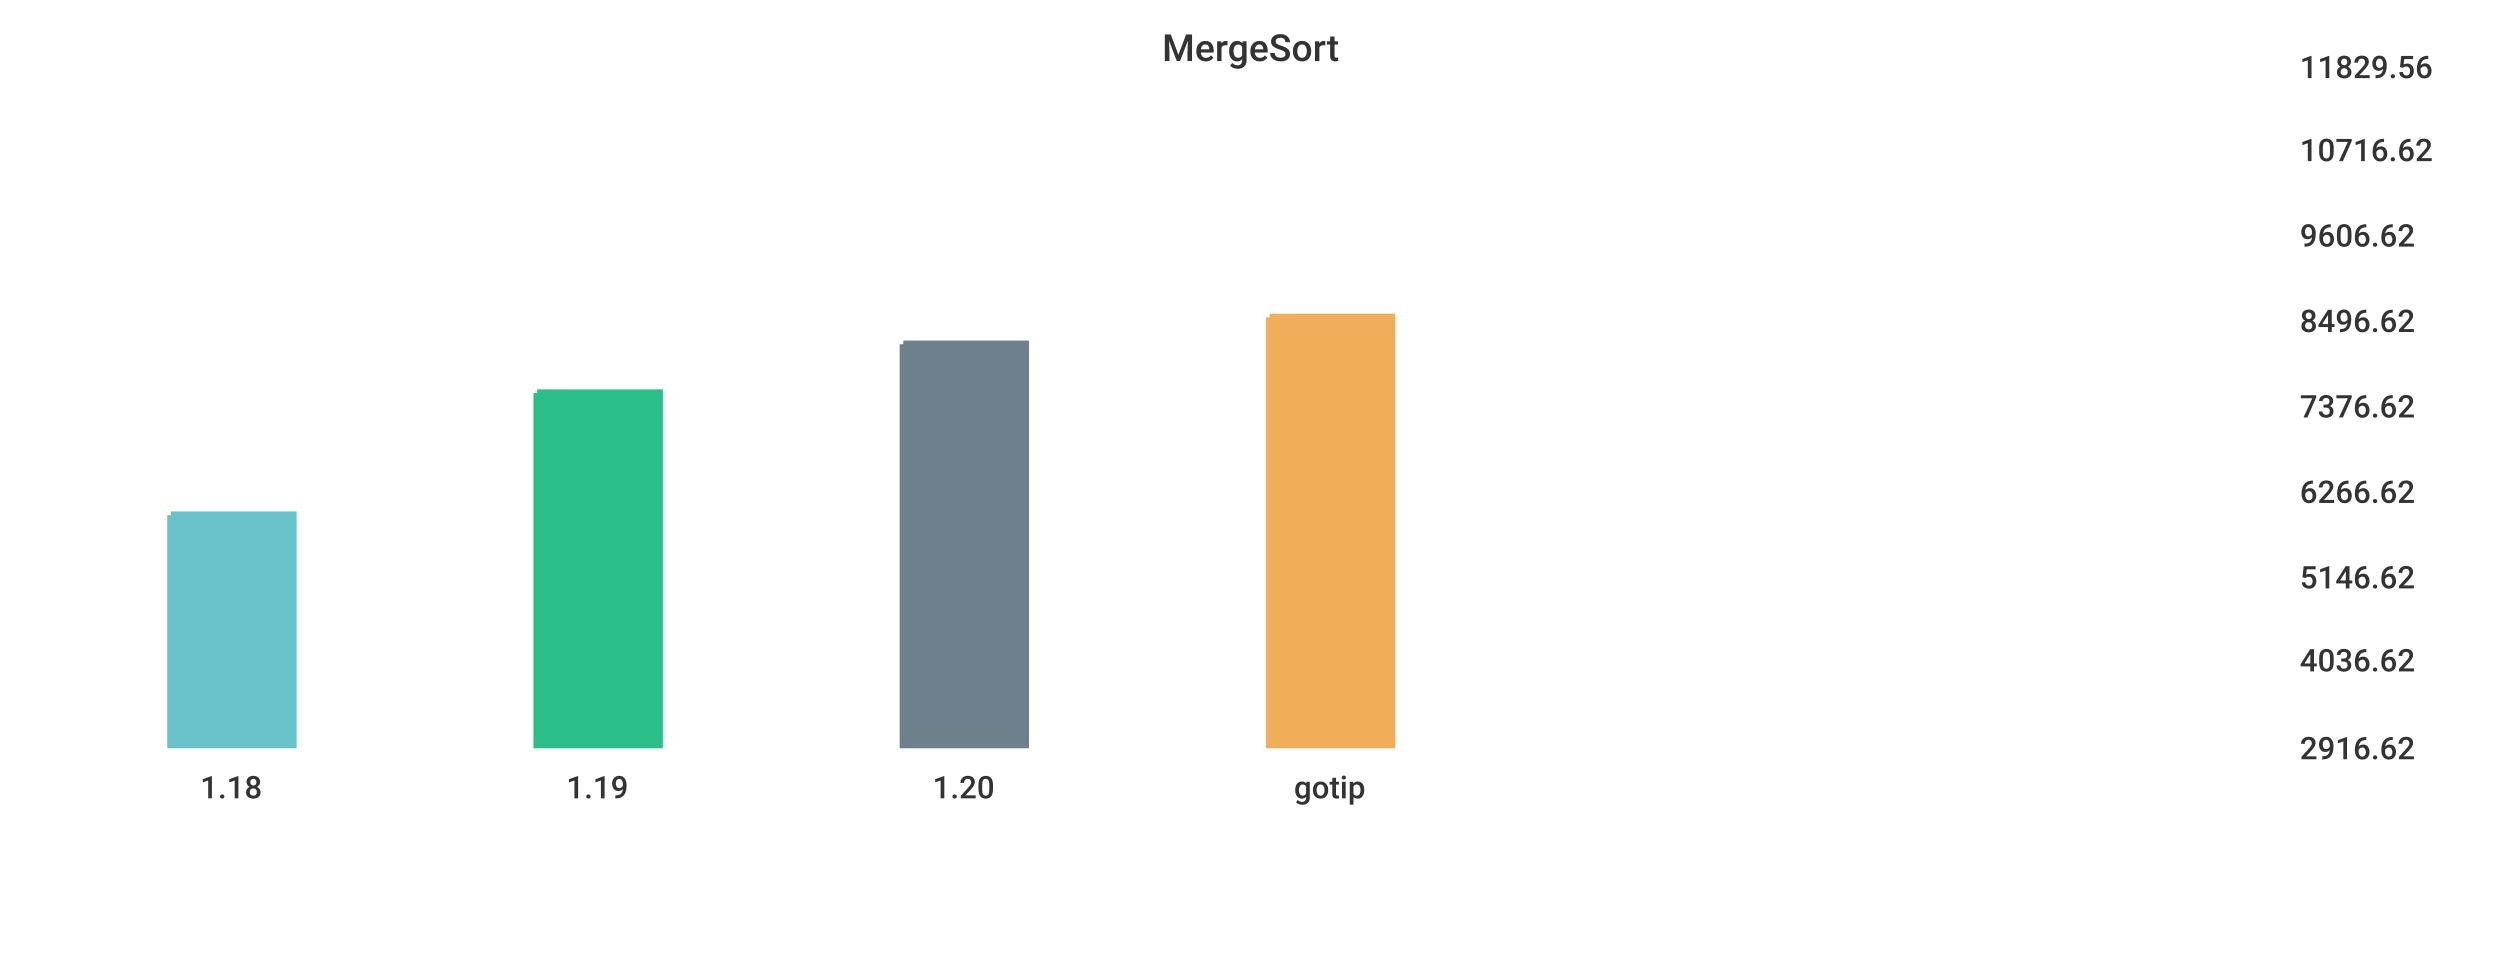
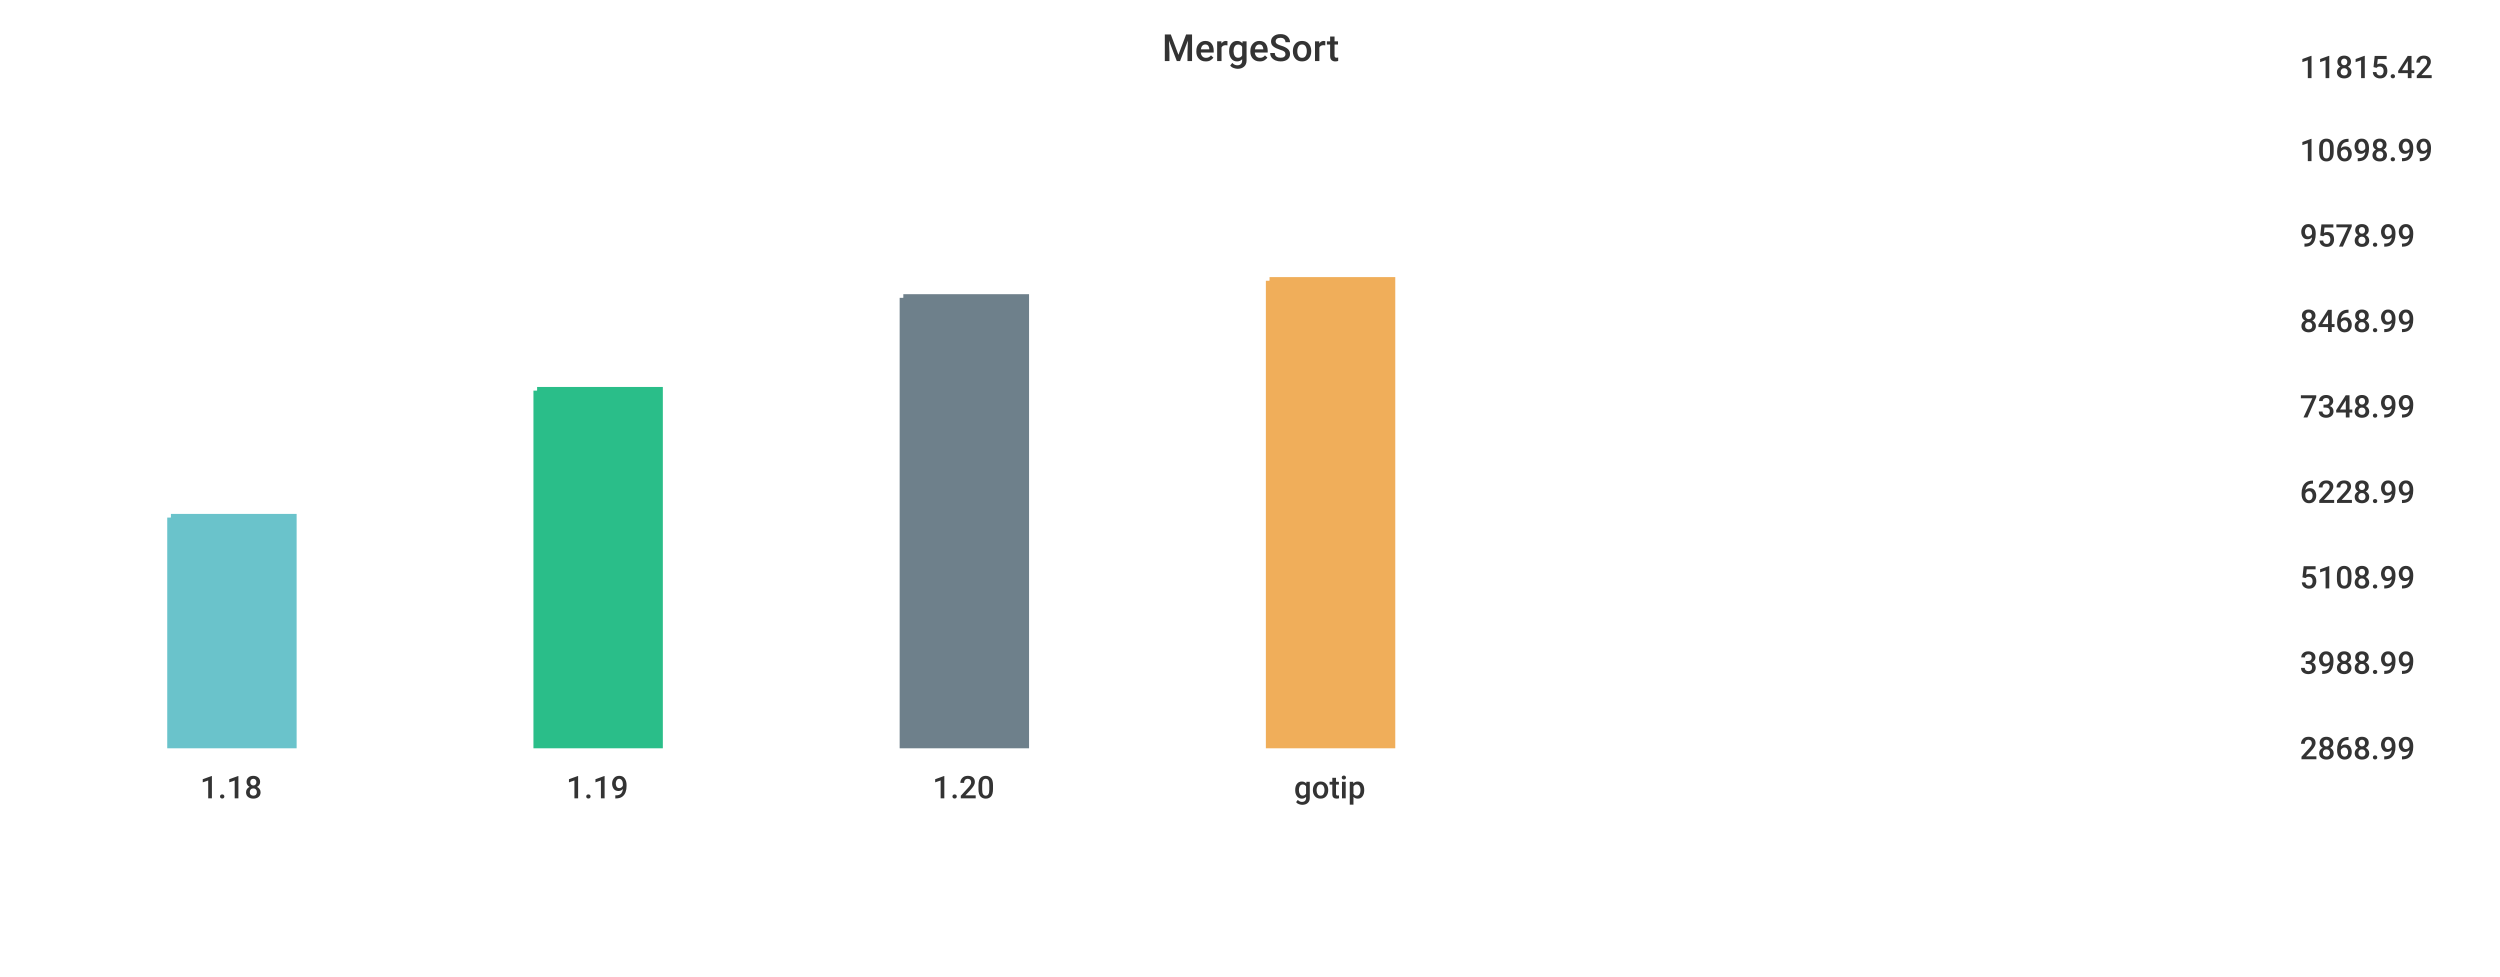
<svg xmlns="http://www.w3.org/2000/svg" width="1024" height="400">\n<path d="M 0 0 L 1024 0 L 1024 400 L 0 400 L 0 0" style="stroke-width:0;stroke:rgba(255,255,255,1.0);fill:rgba(255,255,255,1.0)" />
  <path d="M 20 26 L 927 26 L 927 305 L 20 305 L 20 26" style="stroke-width:0;stroke:rgba(255,255,255,1.0);fill:rgba(255,255,255,1.0)" />
-   <path d="M 70 211 L 120 211 L 120 305 L 70 305 L 70 211" style="stroke-width:3;stroke:rgba(106,195,203,1.0);fill:rgba(106,195,203,1.0)" />
-   <path d="M 220 161 L 270 161 L 270 305 L 220 305 L 220 161" style="stroke-width:3;stroke:rgba(42,190,137,1.0);fill:rgba(42,190,137,1.0)" />
-   <path d="M 370 141 L 420 141 L 420 305 L 370 305 L 370 141" style="stroke-width:3;stroke:rgba(110,128,139,1.0);fill:rgba(110,128,139,1.0)" />
-   <path d="M 520 130 L 570 130 L 570 305 L 520 305 L 520 130" style="stroke-width:3;stroke:rgba(240,174,90,1.0);fill:rgba(240,174,90,1.0)" />
+   <path d="M 70 212 L 120 212 L 120 305 L 70 305 L 70 212" style="stroke-width:3;stroke:rgba(106,195,203,1.0);fill:rgba(106,195,203,1.0)" />
+   <path d="M 220 160 L 270 160 L 270 305 L 220 305 L 220 160" style="stroke-width:3;stroke:rgba(42,190,137,1.0);fill:rgba(42,190,137,1.0)" />
+   <path d="M 370 122 L 420 122 L 420 305 L 370 305 L 370 122" style="stroke-width:3;stroke:rgba(110,128,139,1.0);fill:rgba(110,128,139,1.0)" />
+   <path d="M 520 115 L 570 115 L 570 305 L 520 305 L 520 115" style="stroke-width:3;stroke:rgba(240,174,90,1.0);fill:rgba(240,174,90,1.0)" />
  <path d="M 20 305 L 927 305" style="stroke-width:0;stroke:rgba(51,51,51,1.0);fill:none" />
  <path d="M 20 305 L 20 310" style="stroke-width:0;stroke:rgba(51,51,51,1.0);fill:none" />
  <text x="82" y="327" style="stroke-width:0;stroke:none;fill:rgba(51,51,51,1.0);font-size:12.8px;font-family:'Roboto Medium',sans-serif">1.18</text>
  <path d="M 170 305 L 170 310" style="stroke-width:0;stroke:rgba(51,51,51,1.0);fill:none" />
  <text x="232" y="327" style="stroke-width:0;stroke:none;fill:rgba(51,51,51,1.0);font-size:12.8px;font-family:'Roboto Medium',sans-serif">1.19</text>
  <path d="M 320 305 L 320 310" style="stroke-width:0;stroke:rgba(51,51,51,1.0);fill:none" />
  <text x="382" y="327" style="stroke-width:0;stroke:none;fill:rgba(51,51,51,1.0);font-size:12.8px;font-family:'Roboto Medium',sans-serif">1.20</text>
  <path d="M 470 305 L 470 310" style="stroke-width:0;stroke:rgba(51,51,51,1.0);fill:none" />
  <text x="530" y="327" style="stroke-width:0;stroke:none;fill:rgba(51,51,51,1.0);font-size:12.8px;font-family:'Roboto Medium',sans-serif">gotip</text>
  <path d="M 927 26 L 927 305" style="stroke-width:0;stroke:rgba(51,51,51,1.0);fill:none" />
  <path d="M 927 305 L 932 305" style="stroke-width:0;stroke:rgba(51,51,51,1.0);fill:none" />
  <path d="M 927 305 L 932 305" style="stroke-width:0;stroke:rgba(51,51,51,1.0);fill:none" />
-   <text x="942" y="311" style="stroke-width:0;stroke:none;fill:rgba(51,51,51,1.0);font-size:12.8px;font-family:'Roboto Medium',sans-serif">2916.62</text>
-   <path d="M 927 269 L 932 269" style="stroke-width:0;stroke:rgba(51,51,51,1.0);fill:none" />
-   <text x="942" y="275" style="stroke-width:0;stroke:none;fill:rgba(51,51,51,1.0);font-size:12.8px;font-family:'Roboto Medium',sans-serif">4036.62</text>
+   <text x="942" y="311" style="stroke-width:0;stroke:none;fill:rgba(51,51,51,1.0);font-size:12.8px;font-family:'Roboto Medium',sans-serif">2868.99</text>
+   <path d="M 927 270 L 932 270" style="stroke-width:0;stroke:rgba(51,51,51,1.0);fill:none" />
+   <text x="942" y="276" style="stroke-width:0;stroke:none;fill:rgba(51,51,51,1.0);font-size:12.8px;font-family:'Roboto Medium',sans-serif">3988.99</text>
  <path d="M 927 235 L 932 235" style="stroke-width:0;stroke:rgba(51,51,51,1.0);fill:none" />
-   <text x="942" y="241" style="stroke-width:0;stroke:none;fill:rgba(51,51,51,1.0);font-size:12.8px;font-family:'Roboto Medium',sans-serif">5146.62</text>
+   <text x="942" y="241" style="stroke-width:0;stroke:none;fill:rgba(51,51,51,1.0);font-size:12.8px;font-family:'Roboto Medium',sans-serif">5108.99</text>
  <path d="M 927 200 L 932 200" style="stroke-width:0;stroke:rgba(51,51,51,1.0);fill:none" />
-   <text x="942" y="206" style="stroke-width:0;stroke:none;fill:rgba(51,51,51,1.0);font-size:12.8px;font-family:'Roboto Medium',sans-serif">6266.62</text>
+   <text x="942" y="206" style="stroke-width:0;stroke:none;fill:rgba(51,51,51,1.0);font-size:12.8px;font-family:'Roboto Medium',sans-serif">6228.99</text>
  <path d="M 927 165 L 932 165" style="stroke-width:0;stroke:rgba(51,51,51,1.0);fill:none" />
-   <text x="942" y="171" style="stroke-width:0;stroke:none;fill:rgba(51,51,51,1.0);font-size:12.8px;font-family:'Roboto Medium',sans-serif">7376.62</text>
+   <text x="942" y="171" style="stroke-width:0;stroke:none;fill:rgba(51,51,51,1.0);font-size:12.8px;font-family:'Roboto Medium',sans-serif">7348.99</text>
  <path d="M 927 130 L 932 130" style="stroke-width:0;stroke:rgba(51,51,51,1.0);fill:none" />
-   <text x="942" y="136" style="stroke-width:0;stroke:none;fill:rgba(51,51,51,1.0);font-size:12.8px;font-family:'Roboto Medium',sans-serif">8496.62</text>
+   <text x="942" y="136" style="stroke-width:0;stroke:none;fill:rgba(51,51,51,1.0);font-size:12.8px;font-family:'Roboto Medium',sans-serif">8468.99</text>
  <path d="M 927 95 L 932 95" style="stroke-width:0;stroke:rgba(51,51,51,1.0);fill:none" />
-   <text x="942" y="101" style="stroke-width:0;stroke:none;fill:rgba(51,51,51,1.0);font-size:12.8px;font-family:'Roboto Medium',sans-serif">9606.62</text>
+   <text x="942" y="101" style="stroke-width:0;stroke:none;fill:rgba(51,51,51,1.0);font-size:12.8px;font-family:'Roboto Medium',sans-serif">9578.99</text>
  <path d="M 927 60 L 932 60" style="stroke-width:0;stroke:rgba(51,51,51,1.0);fill:none" />
-   <text x="942" y="66" style="stroke-width:0;stroke:none;fill:rgba(51,51,51,1.0);font-size:12.8px;font-family:'Roboto Medium',sans-serif">10716.62</text>
+   <text x="942" y="66" style="stroke-width:0;stroke:none;fill:rgba(51,51,51,1.0);font-size:12.8px;font-family:'Roboto Medium',sans-serif">10698.99</text>
  <path d="M 927 26 L 932 26" style="stroke-width:0;stroke:rgba(51,51,51,1.0);fill:none" />
-   <text x="942" y="32" style="stroke-width:0;stroke:none;fill:rgba(51,51,51,1.0);font-size:12.8px;font-family:'Roboto Medium',sans-serif">11829.56</text>
+   <text x="942" y="32" style="stroke-width:0;stroke:none;fill:rgba(51,51,51,1.0);font-size:12.8px;font-family:'Roboto Medium',sans-serif">11815.42</text>
  <text x="476" y="25" style="stroke-width:0;stroke:none;fill:rgba(51,51,51,1.0);font-size:15.3px;font-family:'Roboto Medium',sans-serif">MergeSort</text>
</svg>
